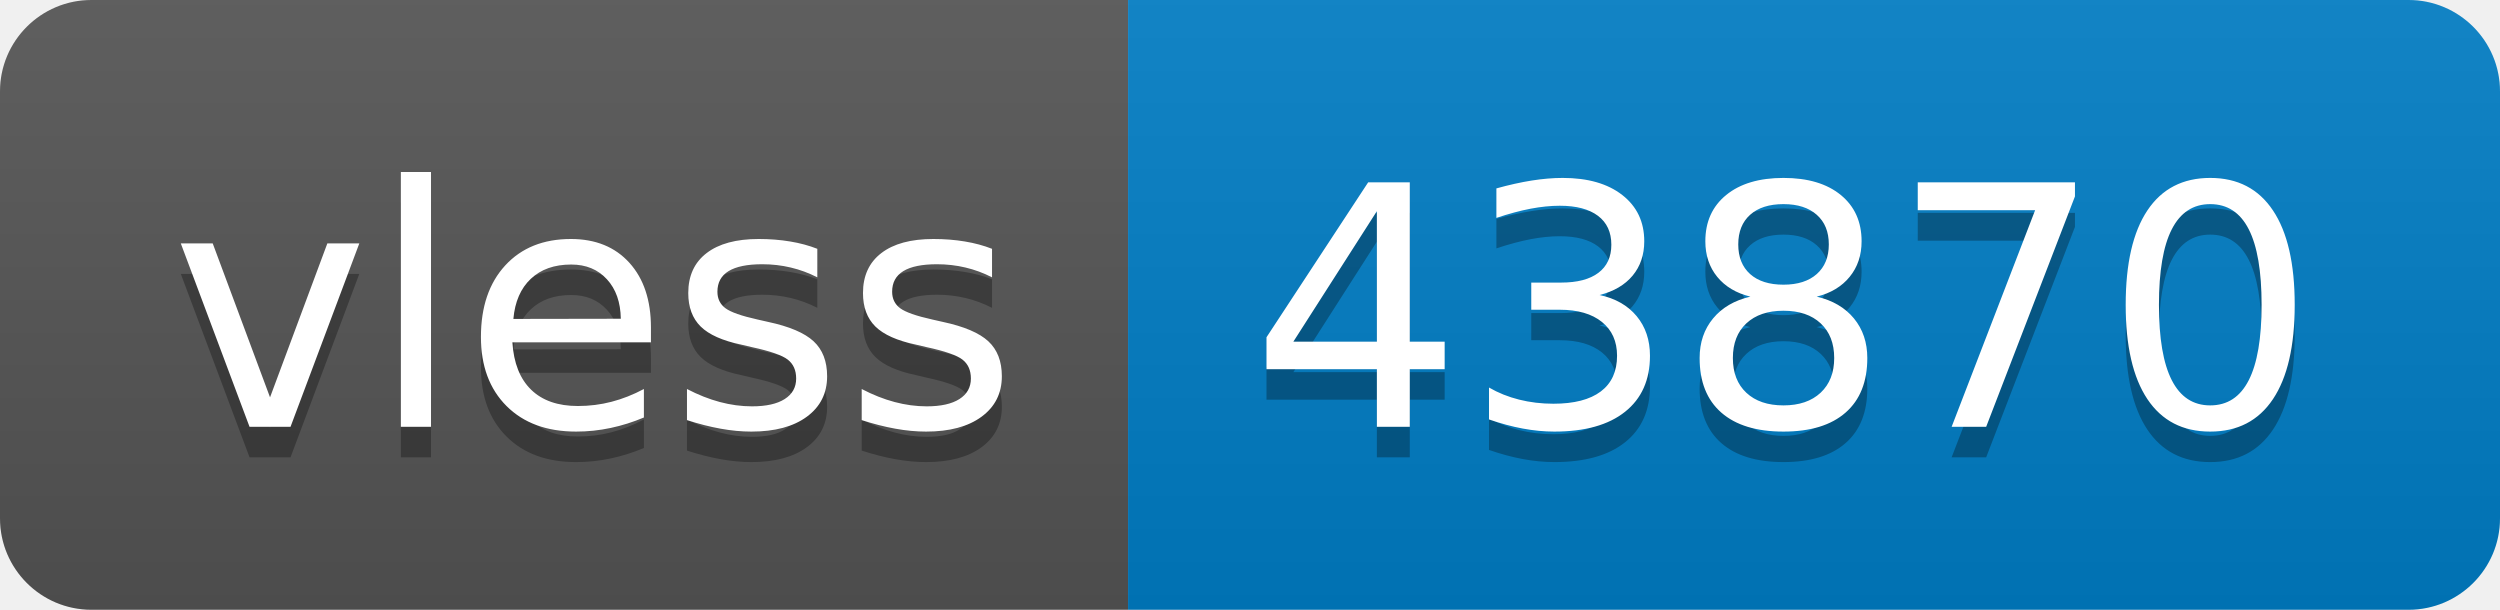
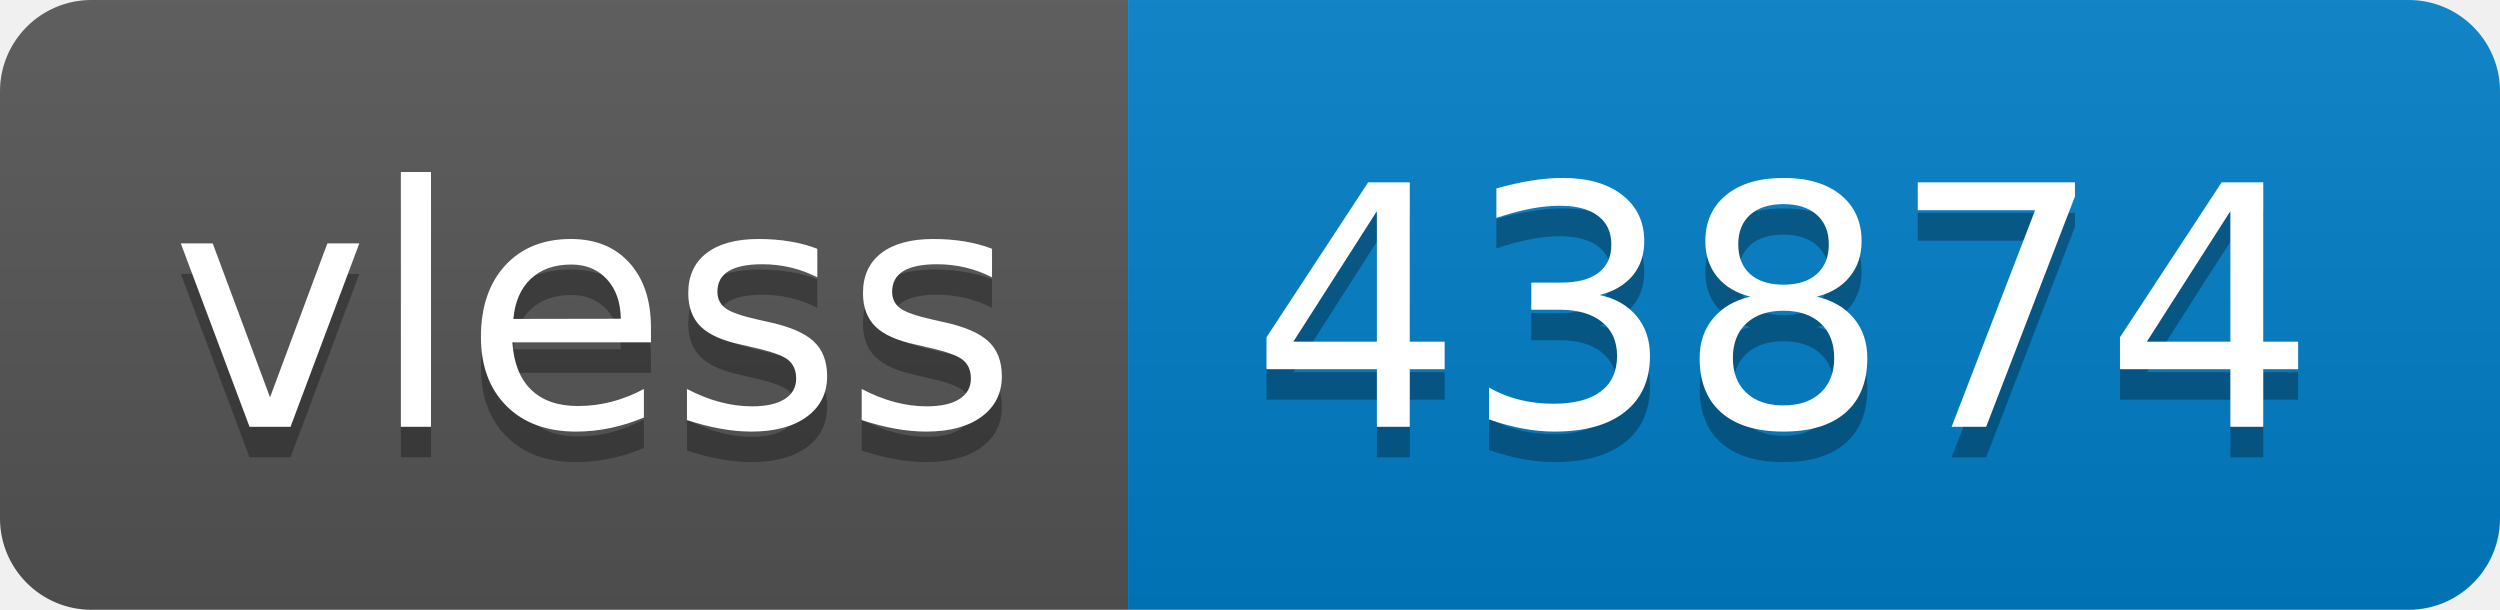
- <svg xmlns="http://www.w3.org/2000/svg" width="82" height="20" role="img" aria-label="vless: 43870">
+ <svg xmlns="http://www.w3.org/2000/svg" width="82" height="20" role="img" aria-label="vless: 43874">
  <linearGradient id="s" x2="0" y2="100%">
    <stop offset="0" stop-color="#bbb" stop-opacity=".1" />
    <stop offset="1" stop-opacity=".1" />
  </linearGradient>
  <clipPath id="r">
    <rect width="82" height="20" rx="3" fill="#fff" />
  </clipPath>
  <g clip-path="url(#r)">
    <rect width="37" height="20" fill="#555" />
    <rect x="37" width="45" height="20" fill="#007ec6" />
    <rect width="82" height="20" fill="url(#s)" />
  </g>
  <g fill="#fff" text-anchor="middle" font-family="Verdana,Geneva,DejaVu Sans,sans-serif" text-rendering="geometricPrecision" font-size="110">
    <text aria-hidden="true" x="195" y="150" fill="#010101" fill-opacity=".3" transform="scale(.1)" textLength="270">vless</text>
    <text x="195" y="140" transform="scale(.1)" fill="#fff" textLength="270">vless</text>
-     <text aria-hidden="true" x="585" y="150" fill="#010101" fill-opacity=".3" transform="scale(.1)" textLength="350">43870</text>
-     <text x="585" y="140" transform="scale(.1)" fill="#fff" textLength="350">43870</text>
+     <text aria-hidden="true" x="585" y="150" fill="#010101" fill-opacity=".3" transform="scale(.1)" textLength="350">43874</text>
+     <text x="585" y="140" transform="scale(.1)" fill="#fff" textLength="350">43874</text>
  </g>
</svg>
